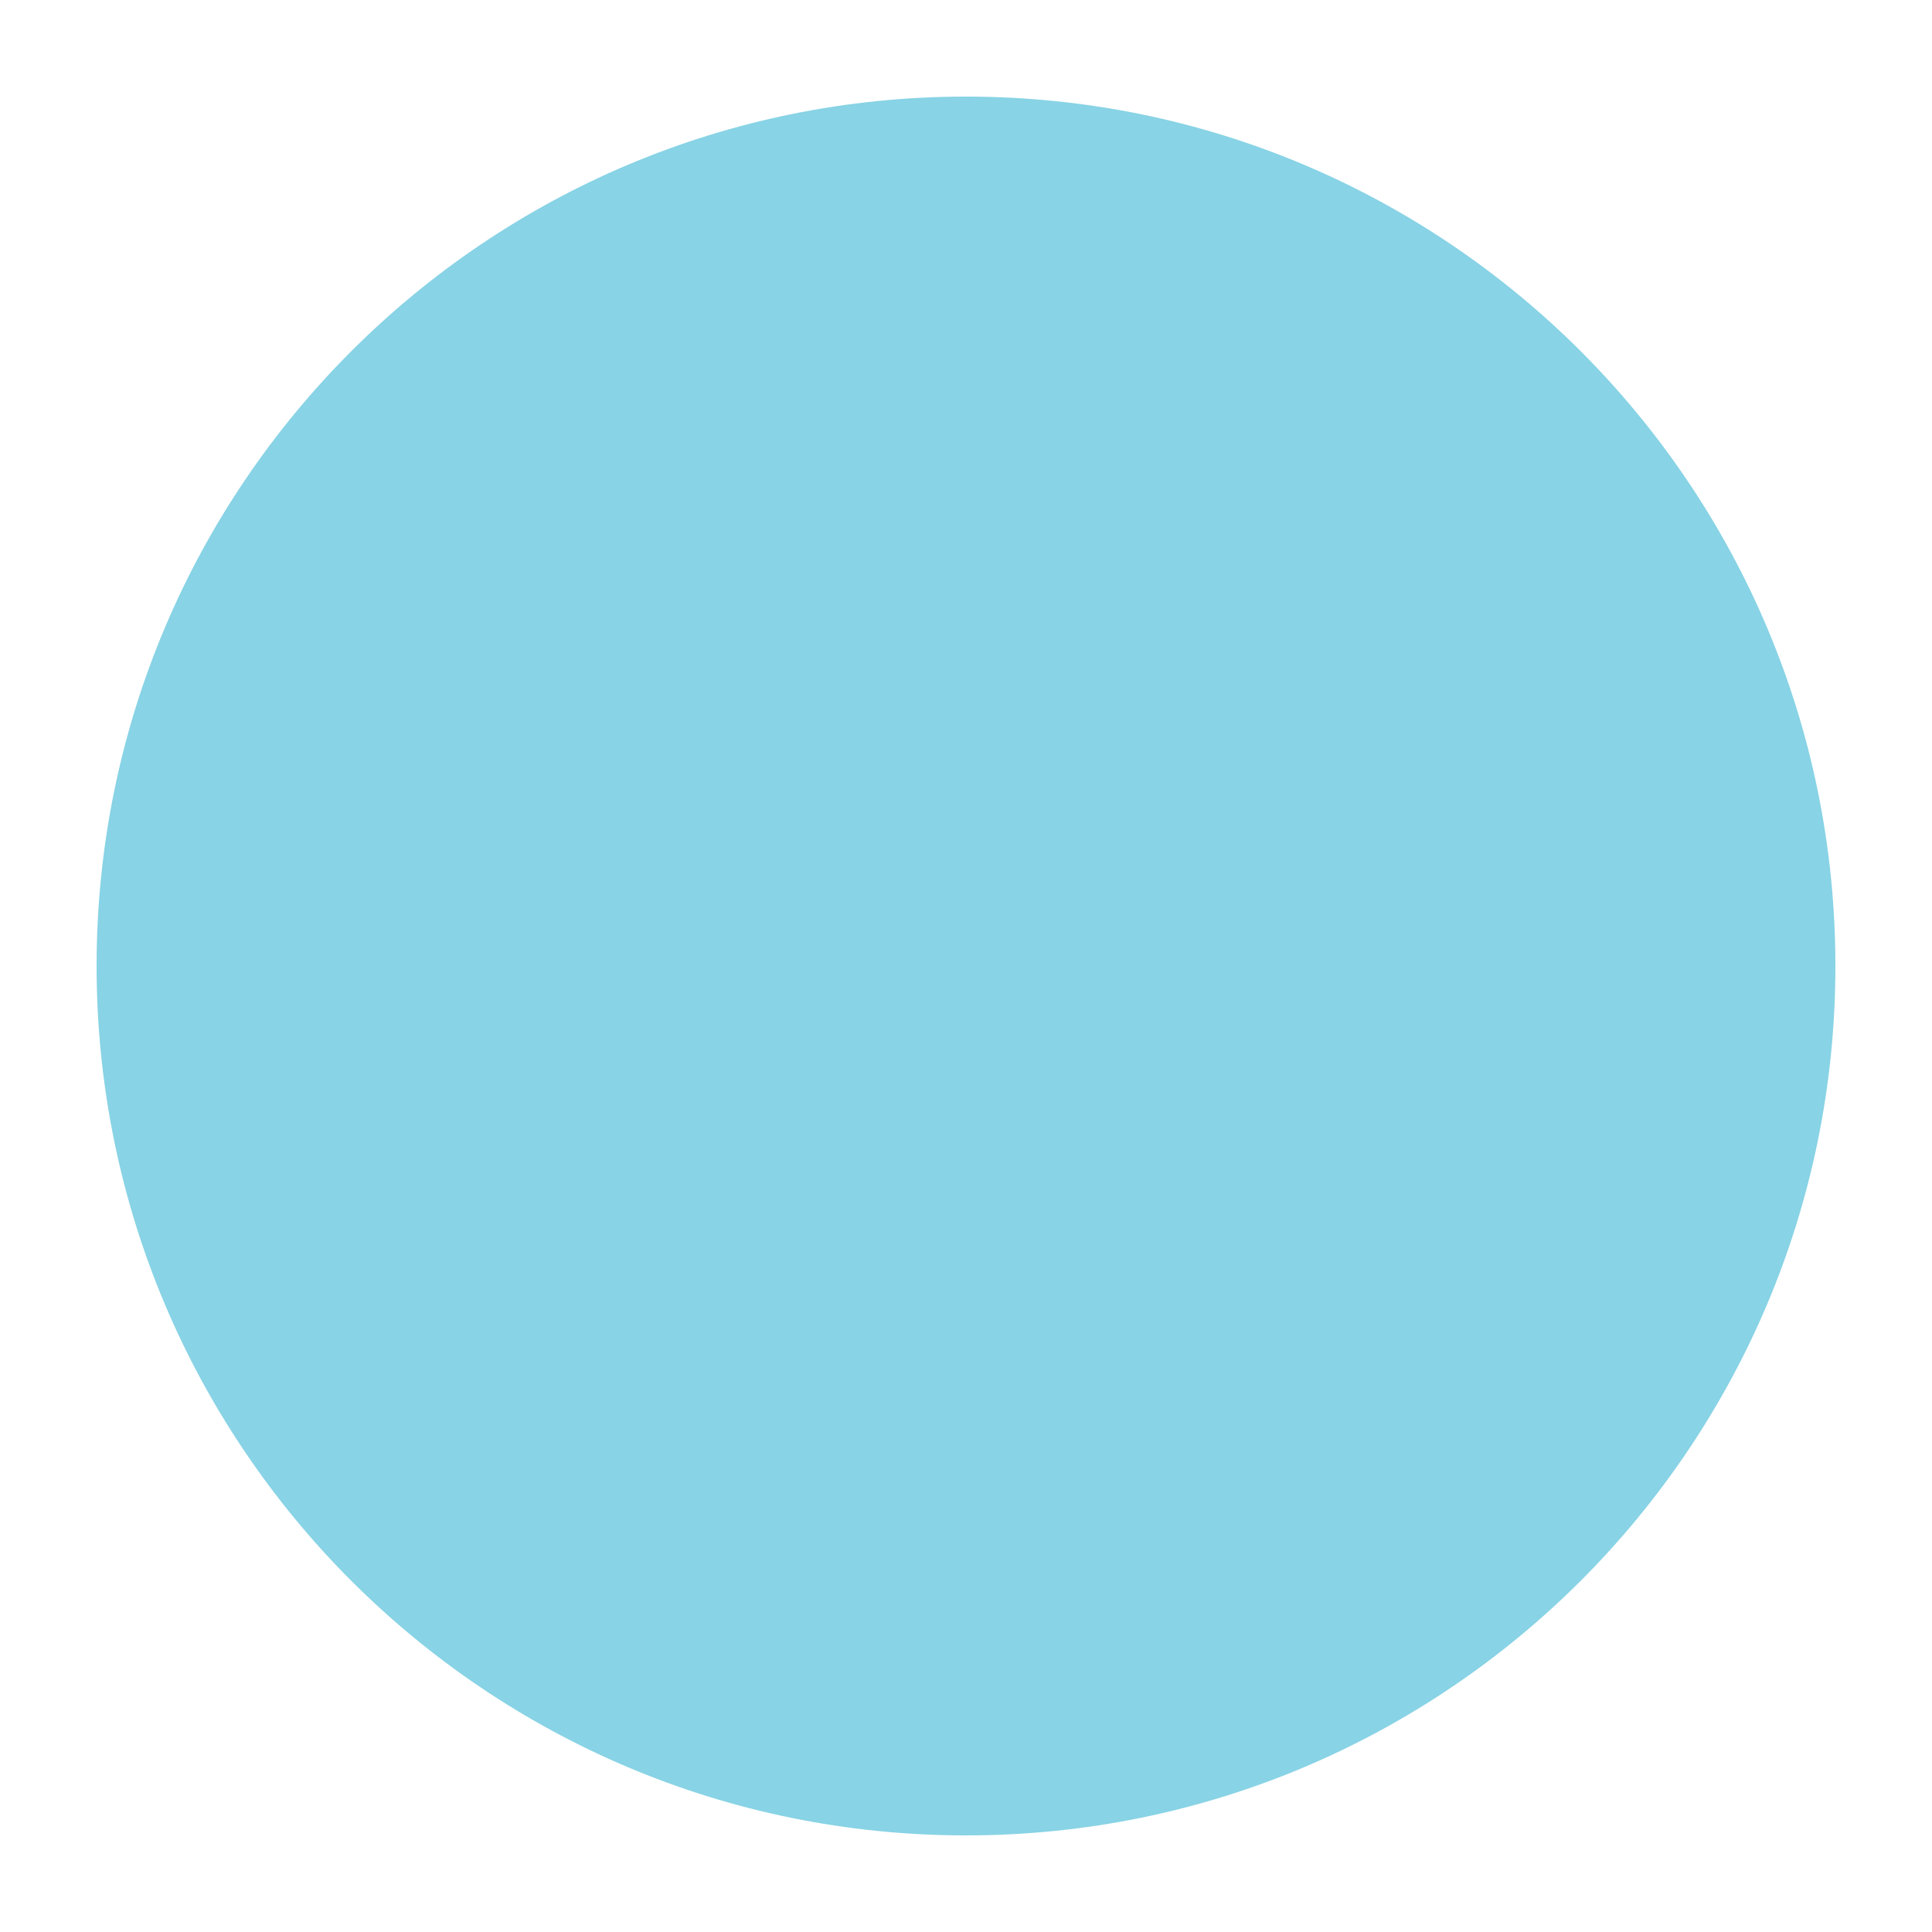
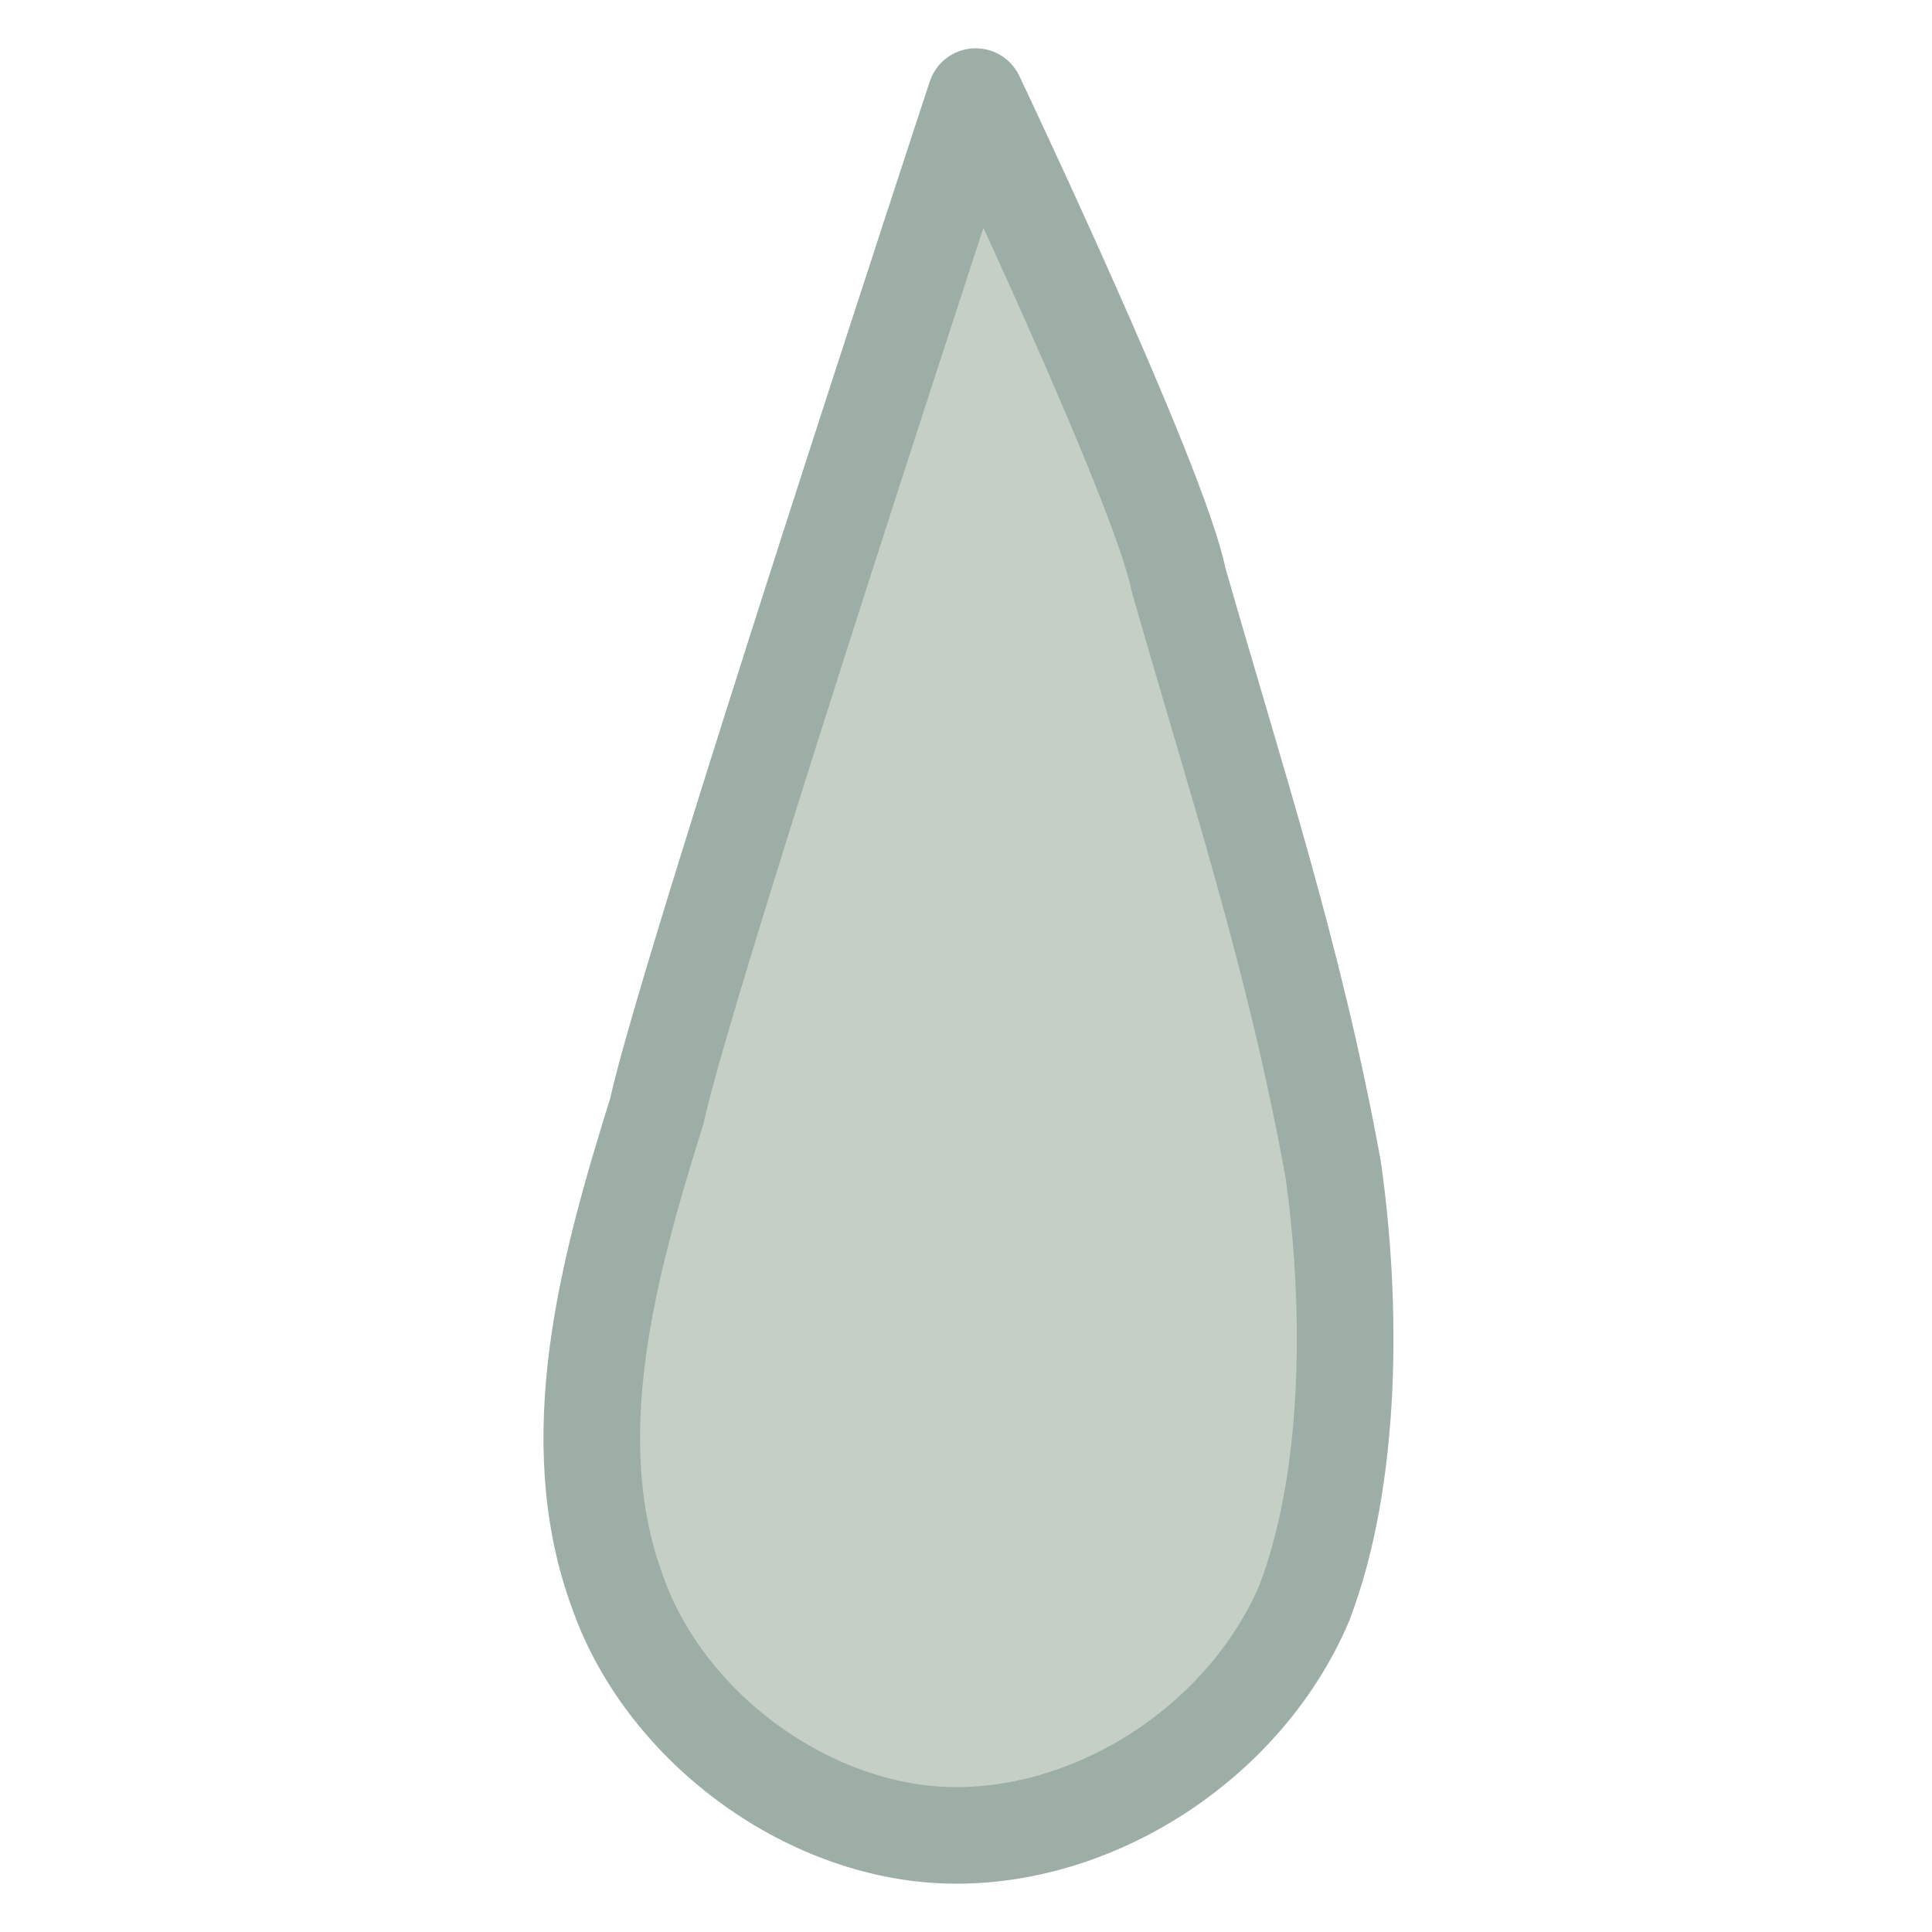
- <svg xmlns="http://www.w3.org/2000/svg" id="Layer_1" data-name="Layer 1" viewBox="0 0 20 20">
-   <circle cx="10" cy="10" r="9" style="fill:#88d3e5" />
+ <svg xmlns="http://www.w3.org/2000/svg" version="1.1" id="Layer_1" x="0px" y="0px" viewBox="0 0 20 20" style="enable-background:new 0 0 20 20;" xml:space="preserve">
+   <style type="text/css">
+ 	.st0{fill:#C5CFC6;stroke:#9DAEA6;stroke-linecap:round;stroke-linejoin:round;stroke-miterlimit:10;enable-background:new    ;}
+ </style>
+   <path class="st0" d="M13.8,12.1c0.2,1.4,0.2,3.2-0.3,4.5C12.9,18,11.4,19,9.9,19s-3-1.1-3.5-2.5c-0.6-1.6-0.1-3.4,0.4-5  C7.1,10.1,10.1,1,10.1,1s1.9,4,2.1,5C12.8,8.1,13.4,9.9,13.8,12.1z" />
</svg>
